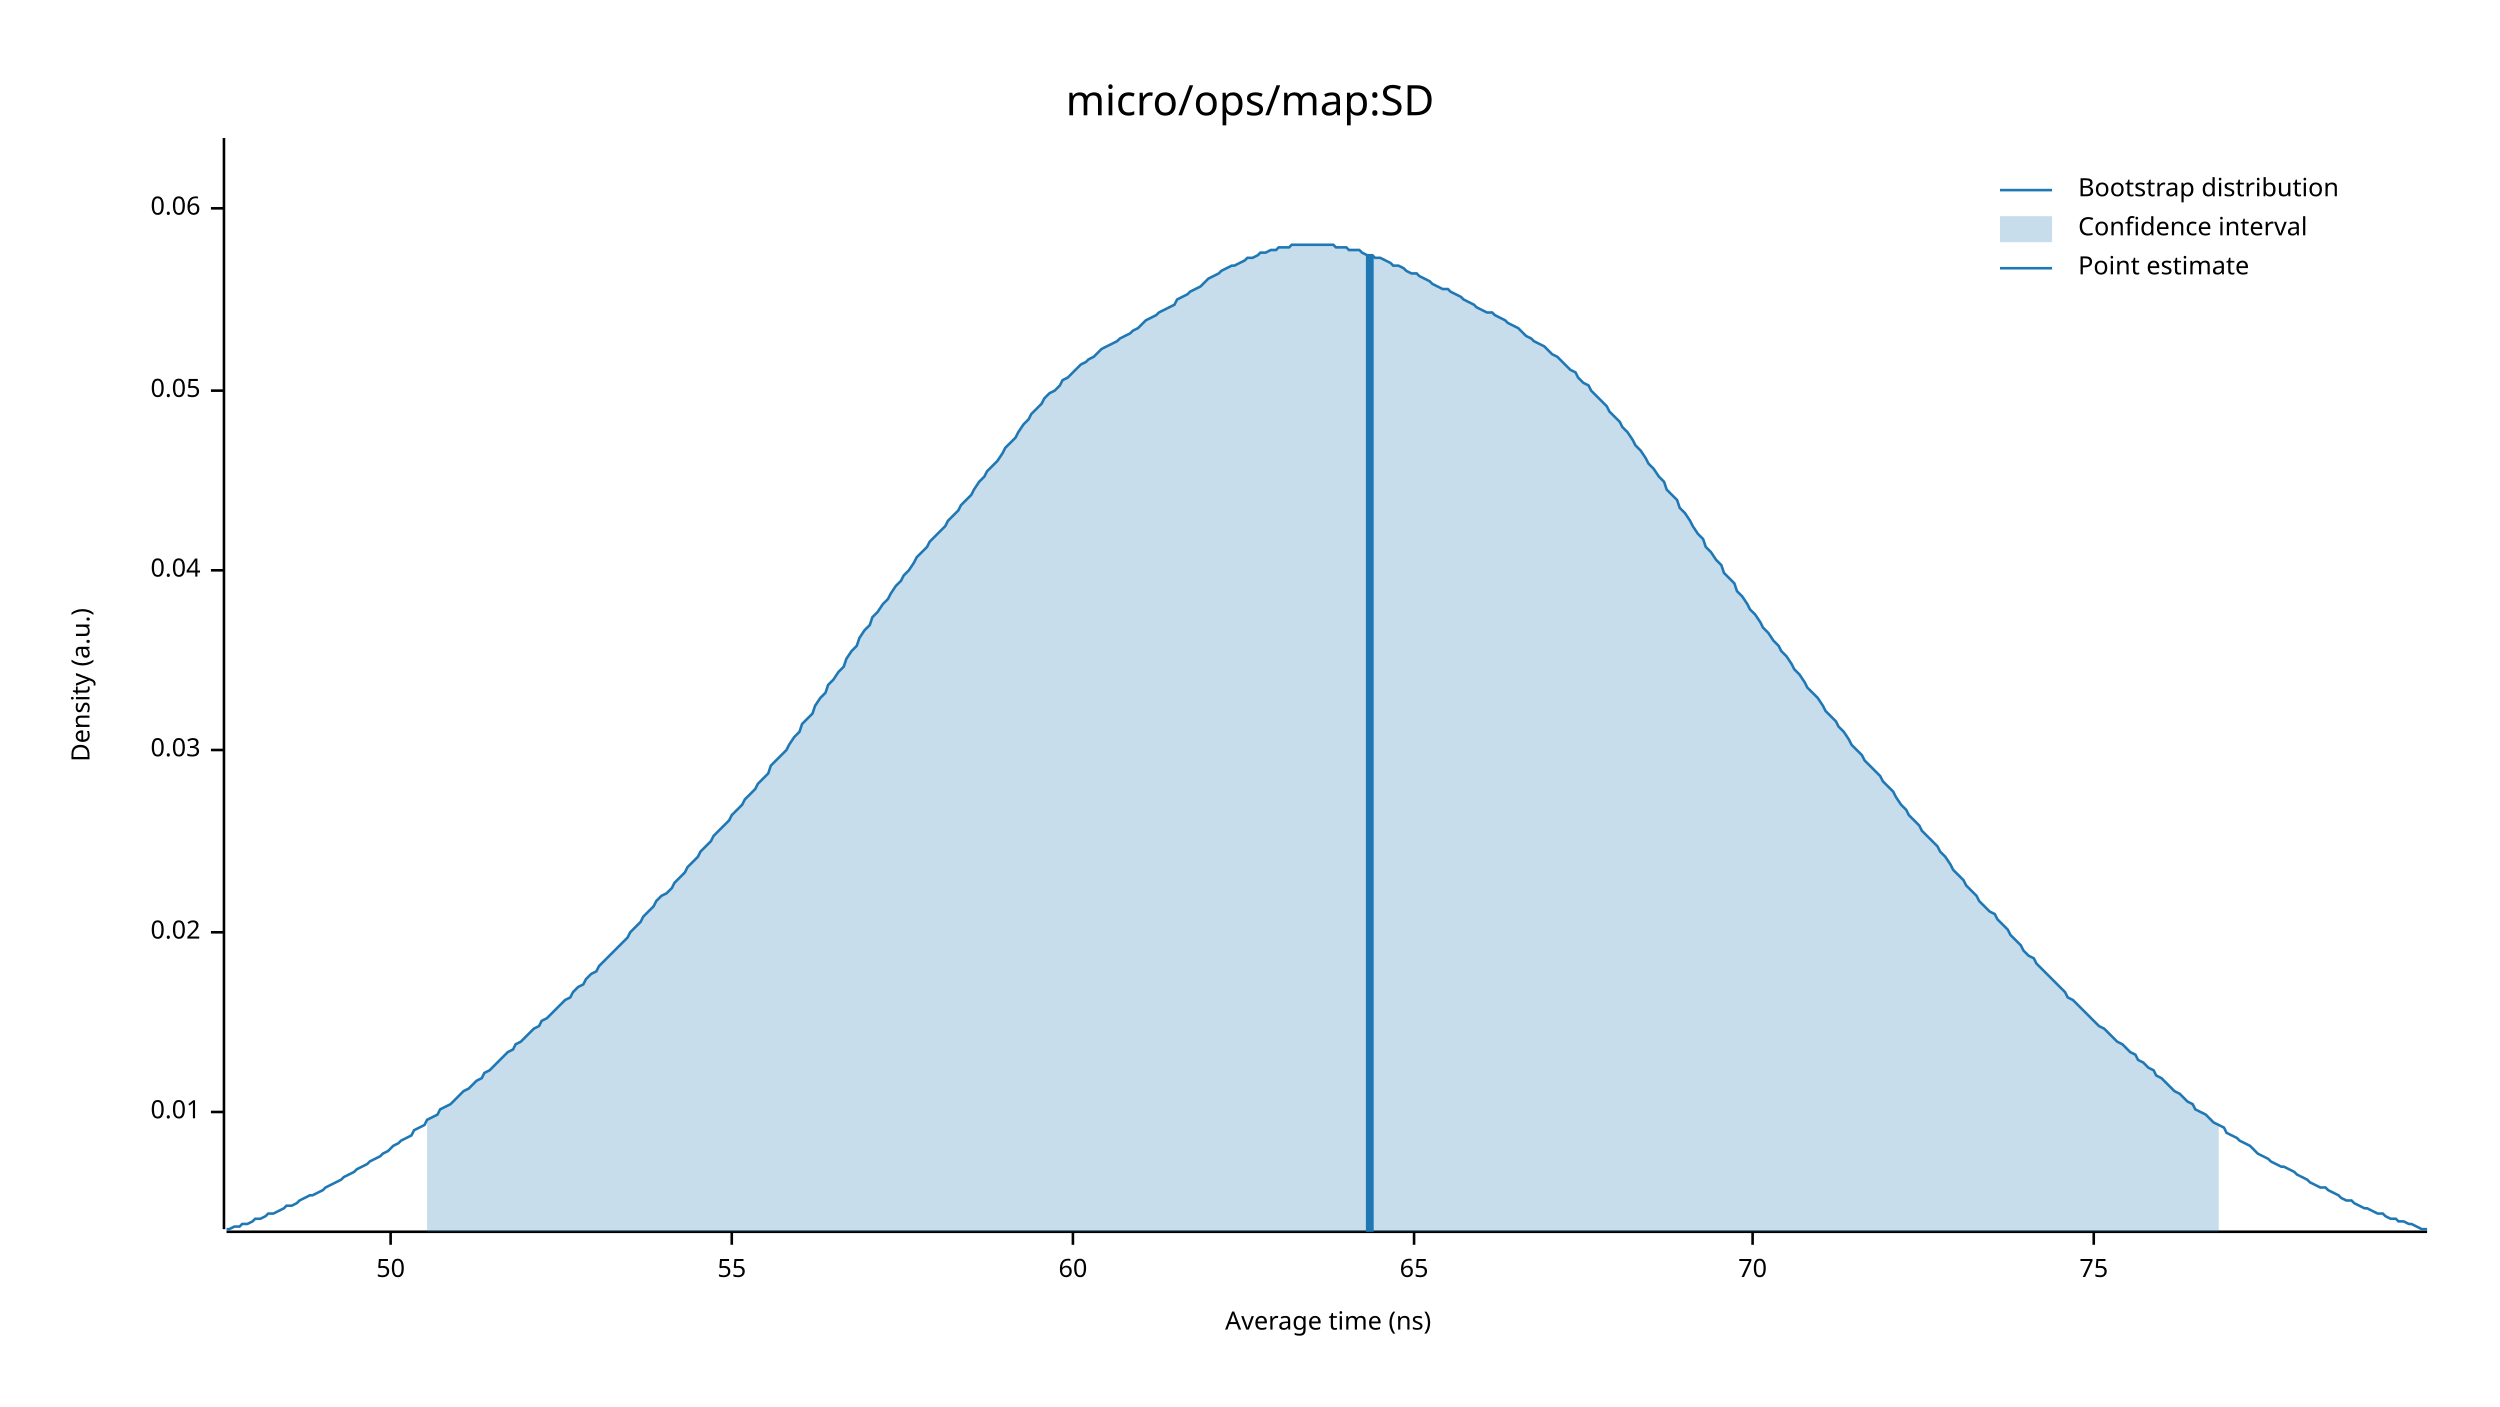
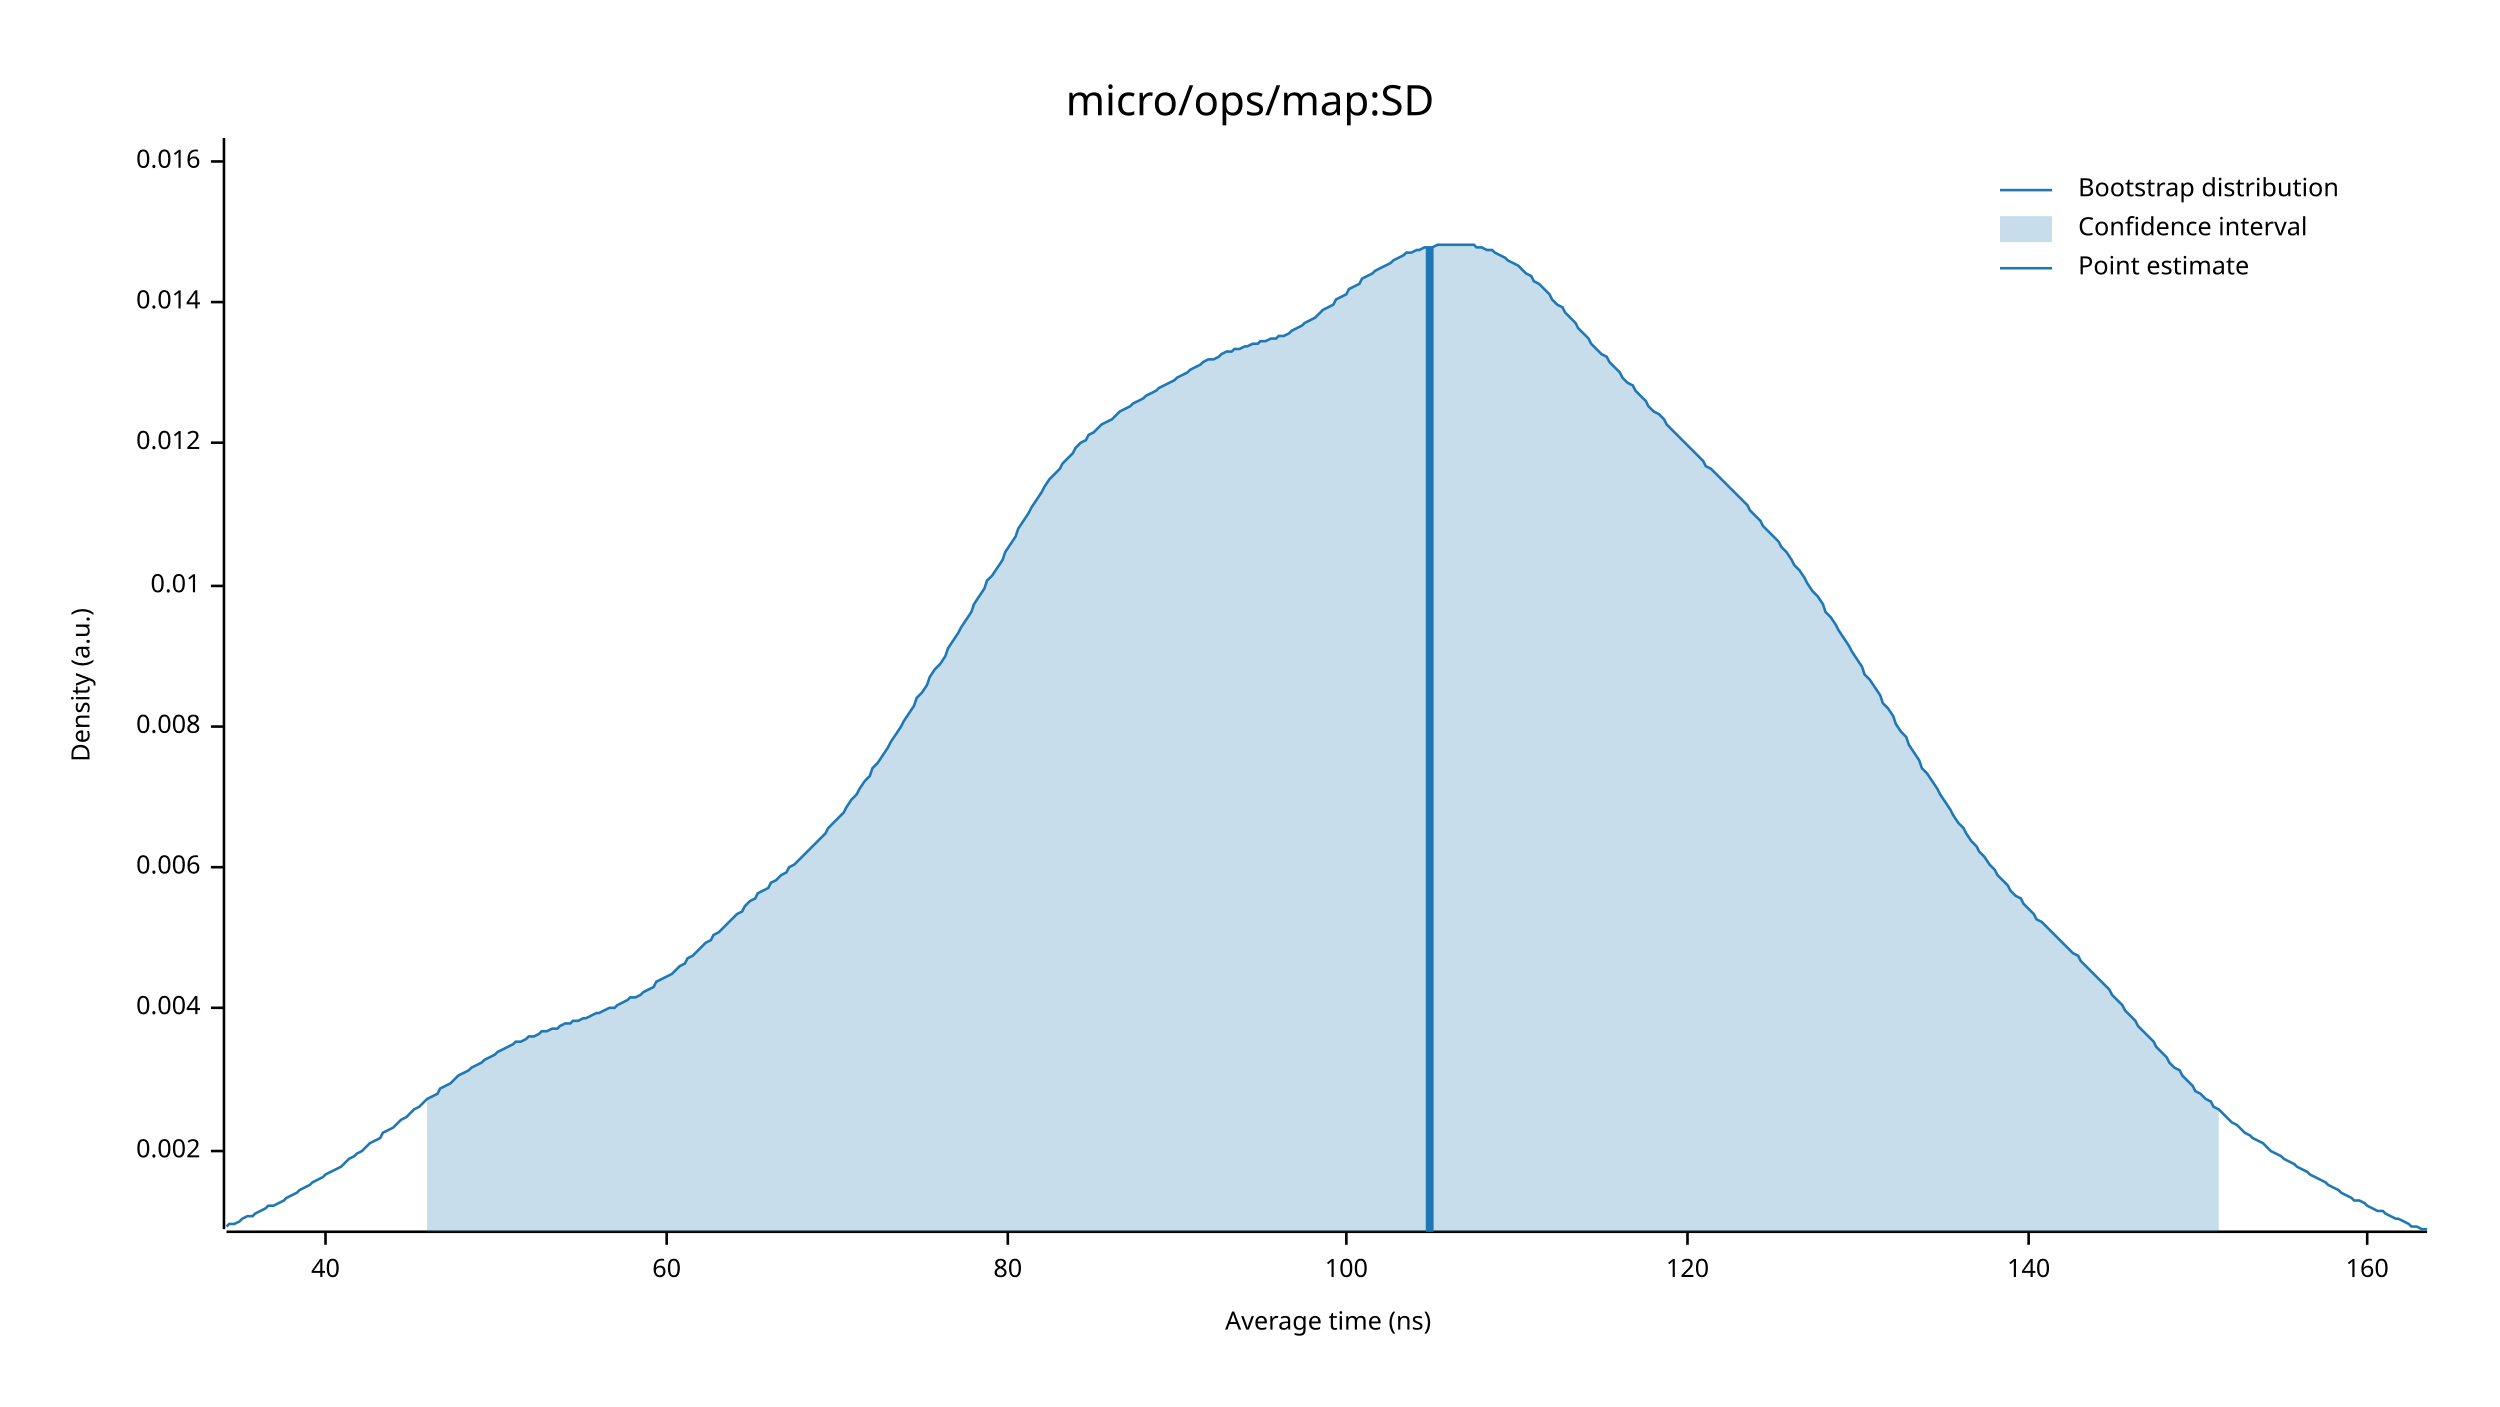
<svg xmlns="http://www.w3.org/2000/svg" width="960" height="540" viewBox="0 0 960 540">
  <text x="480" y="32" dy="0.76em" text-anchor="middle" font-family="sans-serif" font-size="16.129" opacity="1" fill="#000000">
micro/ops/map:SD
</text>
  <text x="27" y="263" dy="0.76em" text-anchor="middle" font-family="sans-serif" font-size="9.677" opacity="1" fill="#000000" transform="rotate(270, 27, 263)">
Density (a.u.)
</text>
  <text x="510" y="513" dy="-0.5ex" text-anchor="middle" font-family="sans-serif" font-size="9.677" opacity="1" fill="#000000">
Average time (ns)
</text>
  <polyline fill="none" opacity="1" stroke="#000000" stroke-width="1" points="86,53 86,472 " />
-   <text x="77" y="427" dy="0.5ex" text-anchor="end" font-family="sans-serif" font-size="9.677" opacity="1" fill="#000000">
+   <text x="77" y="442" dy="0.5ex" text-anchor="end" font-family="sans-serif" font-size="9.677" opacity="1" fill="#000000">
+ 0.002
+ </text>
+   <polyline fill="none" opacity="1" stroke="#000000" stroke-width="1" points="81,442 86,442 " />
+   <text x="77" y="387" dy="0.5ex" text-anchor="end" font-family="sans-serif" font-size="9.677" opacity="1" fill="#000000">
+ 0.004
+ </text>
+   <polyline fill="none" opacity="1" stroke="#000000" stroke-width="1" points="81,387 86,387 " />
+   <text x="77" y="333" dy="0.5ex" text-anchor="end" font-family="sans-serif" font-size="9.677" opacity="1" fill="#000000">
+ 0.006
+ </text>
+   <polyline fill="none" opacity="1" stroke="#000000" stroke-width="1" points="81,333 86,333 " />
+   <text x="77" y="279" dy="0.5ex" text-anchor="end" font-family="sans-serif" font-size="9.677" opacity="1" fill="#000000">
+ 0.008
+ </text>
+   <polyline fill="none" opacity="1" stroke="#000000" stroke-width="1" points="81,279 86,279 " />
+   <text x="77" y="225" dy="0.5ex" text-anchor="end" font-family="sans-serif" font-size="9.677" opacity="1" fill="#000000">
0.01
</text>
-   <polyline fill="none" opacity="1" stroke="#000000" stroke-width="1" points="81,427 86,427 " />
-   <text x="77" y="358" dy="0.5ex" text-anchor="end" font-family="sans-serif" font-size="9.677" opacity="1" fill="#000000">
- 0.02
+   <polyline fill="none" opacity="1" stroke="#000000" stroke-width="1" points="81,225 86,225 " />
+   <text x="77" y="170" dy="0.5ex" text-anchor="end" font-family="sans-serif" font-size="9.677" opacity="1" fill="#000000">
+ 0.012
</text>
-   <polyline fill="none" opacity="1" stroke="#000000" stroke-width="1" points="81,358 86,358 " />
-   <text x="77" y="288" dy="0.5ex" text-anchor="end" font-family="sans-serif" font-size="9.677" opacity="1" fill="#000000">
- 0.03
+   <polyline fill="none" opacity="1" stroke="#000000" stroke-width="1" points="81,170 86,170 " />
+   <text x="77" y="116" dy="0.5ex" text-anchor="end" font-family="sans-serif" font-size="9.677" opacity="1" fill="#000000">
+ 0.014
</text>
-   <polyline fill="none" opacity="1" stroke="#000000" stroke-width="1" points="81,288 86,288 " />
-   <text x="77" y="219" dy="0.5ex" text-anchor="end" font-family="sans-serif" font-size="9.677" opacity="1" fill="#000000">
- 0.04
+   <polyline fill="none" opacity="1" stroke="#000000" stroke-width="1" points="81,116 86,116 " />
+   <text x="77" y="62" dy="0.5ex" text-anchor="end" font-family="sans-serif" font-size="9.677" opacity="1" fill="#000000">
+ 0.016
</text>
-   <polyline fill="none" opacity="1" stroke="#000000" stroke-width="1" points="81,219 86,219 " />
-   <text x="77" y="150" dy="0.5ex" text-anchor="end" font-family="sans-serif" font-size="9.677" opacity="1" fill="#000000">
- 0.05
+   <polyline fill="none" opacity="1" stroke="#000000" stroke-width="1" points="81,62 86,62 " />
+   <polyline fill="none" opacity="1" stroke="#000000" stroke-width="1" points="87,473 932,473 " />
+   <text x="125" y="483" dy="0.76em" text-anchor="middle" font-family="sans-serif" font-size="9.677" opacity="1" fill="#000000">
+ 40
</text>
-   <polyline fill="none" opacity="1" stroke="#000000" stroke-width="1" points="81,150 86,150 " />
-   <text x="77" y="80" dy="0.5ex" text-anchor="end" font-family="sans-serif" font-size="9.677" opacity="1" fill="#000000">
- 0.06
- </text>
-   <polyline fill="none" opacity="1" stroke="#000000" stroke-width="1" points="81,80 86,80 " />
-   <polyline fill="none" opacity="1" stroke="#000000" stroke-width="1" points="87,473 932,473 " />
-   <text x="150" y="483" dy="0.76em" text-anchor="middle" font-family="sans-serif" font-size="9.677" opacity="1" fill="#000000">
- 50
- </text>
-   <polyline fill="none" opacity="1" stroke="#000000" stroke-width="1" points="150,473 150,478 " />
-   <text x="281" y="483" dy="0.76em" text-anchor="middle" font-family="sans-serif" font-size="9.677" opacity="1" fill="#000000">
- 55
- </text>
-   <polyline fill="none" opacity="1" stroke="#000000" stroke-width="1" points="281,473 281,478 " />
-   <text x="412" y="483" dy="0.76em" text-anchor="middle" font-family="sans-serif" font-size="9.677" opacity="1" fill="#000000">
+   <polyline fill="none" opacity="1" stroke="#000000" stroke-width="1" points="125,473 125,478 " />
+   <text x="256" y="483" dy="0.76em" text-anchor="middle" font-family="sans-serif" font-size="9.677" opacity="1" fill="#000000">
60
</text>
-   <polyline fill="none" opacity="1" stroke="#000000" stroke-width="1" points="412,473 412,478 " />
-   <text x="543" y="483" dy="0.76em" text-anchor="middle" font-family="sans-serif" font-size="9.677" opacity="1" fill="#000000">
- 65
+   <polyline fill="none" opacity="1" stroke="#000000" stroke-width="1" points="256,473 256,478 " />
+   <text x="387" y="483" dy="0.76em" text-anchor="middle" font-family="sans-serif" font-size="9.677" opacity="1" fill="#000000">
+ 80
</text>
-   <polyline fill="none" opacity="1" stroke="#000000" stroke-width="1" points="543,473 543,478 " />
-   <text x="673" y="483" dy="0.76em" text-anchor="middle" font-family="sans-serif" font-size="9.677" opacity="1" fill="#000000">
- 70
+   <polyline fill="none" opacity="1" stroke="#000000" stroke-width="1" points="387,473 387,478 " />
+   <text x="517" y="483" dy="0.76em" text-anchor="middle" font-family="sans-serif" font-size="9.677" opacity="1" fill="#000000">
+ 100
</text>
-   <polyline fill="none" opacity="1" stroke="#000000" stroke-width="1" points="673,473 673,478 " />
-   <text x="804" y="483" dy="0.76em" text-anchor="middle" font-family="sans-serif" font-size="9.677" opacity="1" fill="#000000">
- 75
+   <polyline fill="none" opacity="1" stroke="#000000" stroke-width="1" points="517,473 517,478 " />
+   <text x="648" y="483" dy="0.76em" text-anchor="middle" font-family="sans-serif" font-size="9.677" opacity="1" fill="#000000">
+ 120
</text>
-   <polyline fill="none" opacity="1" stroke="#000000" stroke-width="1" points="804,473 804,478 " />
-   <polyline fill="none" opacity="1" stroke="#1F78B4" stroke-width="1" points="87,472 88,472 90,471 92,471 93,470 95,470 97,469 98,468 100,468 102,467 103,466 105,466 107,465 109,464 110,463 112,463 114,462 115,461 117,460 119,459 120,459 122,458 124,457 125,456 127,455 129,454 131,453 132,452 134,451 136,450 137,449 139,448 141,447 142,446 144,445 146,444 147,443 149,442 151,440 153,439 154,438 156,437 158,436 159,434 161,433 163,432 164,430 166,429 168,428 169,426 171,425 173,424 175,422 176,421 178,419 180,418 181,417 183,415 185,414 186,412 188,411 190,409 191,408 193,406 195,404 197,403 198,401 200,400 202,398 203,397 205,395 207,394 208,392 210,391 212,389 214,387 215,386 217,384 219,383 220,381 222,379 224,378 225,376 227,374 229,373 230,371 232,369 234,367 236,365 237,364 239,362 241,360 242,358 244,356 246,354 247,352 249,350 251,348 252,346 254,344 256,343 258,341 259,339 261,337 263,335 264,333 266,331 268,329 269,327 271,325 273,323 274,321 276,319 278,317 280,315 281,313 283,311 285,309 286,307 288,305 290,303 291,301 293,299 295,297 296,294 298,292 300,290 302,288 303,286 305,283 307,281 308,278 310,276 312,274 313,271 315,268 317,266 318,263 320,261 322,258 324,256 325,253 327,250 329,248 330,245 332,242 334,240 335,237 337,235 339,232 341,230 342,228 344,225 346,223 347,221 349,219 351,216 352,214 354,212 356,210 357,208 359,206 361,204 363,202 364,200 366,198 368,196 369,194 371,192 373,190 374,188 376,185 378,183 379,181 381,179 383,177 385,174 386,172 388,170 390,168 391,166 393,163 395,161 396,159 398,157 400,155 401,153 403,151 405,150 407,148 408,146 410,145 412,143 413,142 415,140 417,139 418,138 420,137 422,135 423,134 425,133 427,132 429,131 430,130 432,129 434,128 435,127 437,126 439,124 440,123 442,122 444,121 445,120 447,119 449,118 451,117 452,115 454,114 456,113 457,112 459,111 461,110 462,109 464,107 466,106 468,105 469,104 471,103 473,102 474,102 476,101 478,100 479,99 481,99 483,98 484,97 486,97 488,96 490,96 491,95 493,95 495,95 496,94 498,94 500,94 501,94 503,94 505,94 506,94 508,94 510,94 512,94 513,95 515,95 517,95 518,96 520,96 522,96 523,97 525,98 527,98 528,99 530,99 532,100 534,101 535,102 537,102 539,103 540,104 542,105 544,105 545,106 547,107 549,108 550,109 552,110 554,111 556,111 557,112 559,113 561,114 562,115 564,116 566,117 567,118 569,119 571,120 573,120 574,121 576,122 578,123 579,124 581,125 583,126 584,127 586,129 588,130 589,131 591,132 593,133 595,135 596,136 598,137 600,139 601,140 603,142 605,143 606,145 608,147 610,148 611,150 613,152 615,154 617,156 618,158 620,160 622,162 623,164 625,166 627,169 628,171 630,173 632,176 633,178 635,180 637,183 639,185 640,188 642,190 644,192 645,195 647,197 649,200 650,202 652,205 654,207 655,210 657,212 659,215 661,217 662,220 664,222 666,224 667,227 669,229 671,232 672,234 674,236 676,239 677,241 679,243 681,246 683,248 684,250 686,252 688,255 689,257 691,259 693,262 694,264 696,266 698,268 700,271 701,273 703,275 705,277 706,279 708,281 710,284 711,286 713,288 715,290 716,292 718,294 720,296 722,298 723,300 725,302 727,304 728,306 730,309 732,311 733,313 735,315 737,317 738,319 740,321 742,323 744,325 745,327 747,329 749,332 750,334 752,336 754,338 755,340 757,342 759,344 760,346 762,348 764,350 766,351 767,353 769,355 771,357 772,359 774,361 776,363 777,365 779,367 781,368 782,370 784,372 786,374 788,376 789,377 791,379 793,381 794,383 796,384 798,386 799,387 801,389 803,391 804,392 806,394 808,395 810,397 811,398 813,400 815,401 816,402 818,404 820,405 821,407 823,408 825,410 827,411 828,413 830,414 832,416 833,417 835,419 837,420 838,421 840,423 842,424 843,426 845,427 847,428 849,430 850,431 852,432 854,433 855,435 857,436 859,437 860,438 862,439 864,440 865,441 867,443 869,444 871,445 872,446 874,447 876,448 877,448 879,449 881,450 882,451 884,452 886,453 887,454 889,455 891,456 893,456 894,457 896,458 898,459 899,460 901,461 903,461 904,462 906,463 908,464 909,464 911,465 913,466 915,466 916,467 918,468 920,468 921,469 923,469 925,470 926,470 928,471 930,472 932,472 " />
-   <polygon opacity="0.25" fill="#1F78B4" points="164,430 166,429 168,428 169,426 171,425 173,424 175,422 176,421 178,419 180,418 181,417 183,415 185,414 186,412 188,411 190,409 191,408 193,406 195,404 197,403 198,401 200,400 202,398 203,397 205,395 207,394 208,392 210,391 212,389 214,387 215,386 217,384 219,383 220,381 222,379 224,378 225,376 227,374 229,373 230,371 232,369 234,367 236,365 237,364 239,362 241,360 242,358 244,356 246,354 247,352 249,350 251,348 252,346 254,344 256,343 258,341 259,339 261,337 263,335 264,333 266,331 268,329 269,327 271,325 273,323 274,321 276,319 278,317 280,315 281,313 283,311 285,309 286,307 288,305 290,303 291,301 293,299 295,297 296,294 298,292 300,290 302,288 303,286 305,283 307,281 308,278 310,276 312,274 313,271 315,268 317,266 318,263 320,261 322,258 324,256 325,253 327,250 329,248 330,245 332,242 334,240 335,237 337,235 339,232 341,230 342,228 344,225 346,223 347,221 349,219 351,216 352,214 354,212 356,210 357,208 359,206 361,204 363,202 364,200 366,198 368,196 369,194 371,192 373,190 374,188 376,185 378,183 379,181 381,179 383,177 385,174 386,172 388,170 390,168 391,166 393,163 395,161 396,159 398,157 400,155 401,153 403,151 405,150 407,148 408,146 410,145 412,143 413,142 415,140 417,139 418,138 420,137 422,135 423,134 425,133 427,132 429,131 430,130 432,129 434,128 435,127 437,126 439,124 440,123 442,122 444,121 445,120 447,119 449,118 451,117 452,115 454,114 456,113 457,112 459,111 461,110 462,109 464,107 466,106 468,105 469,104 471,103 473,102 474,102 476,101 478,100 479,99 481,99 483,98 484,97 486,97 488,96 490,96 491,95 493,95 495,95 496,94 498,94 500,94 501,94 503,94 505,94 506,94 508,94 510,94 512,94 513,95 515,95 517,95 518,96 520,96 522,96 523,97 525,98 527,98 528,99 530,99 532,100 534,101 535,102 537,102 539,103 540,104 542,105 544,105 545,106 547,107 549,108 550,109 552,110 554,111 556,111 557,112 559,113 561,114 562,115 564,116 566,117 567,118 569,119 571,120 573,120 574,121 576,122 578,123 579,124 581,125 583,126 584,127 586,129 588,130 589,131 591,132 593,133 595,135 596,136 598,137 600,139 601,140 603,142 605,143 606,145 608,147 610,148 611,150 613,152 615,154 617,156 618,158 620,160 622,162 623,164 625,166 627,169 628,171 630,173 632,176 633,178 635,180 637,183 639,185 640,188 642,190 644,192 645,195 647,197 649,200 650,202 652,205 654,207 655,210 657,212 659,215 661,217 662,220 664,222 666,224 667,227 669,229 671,232 672,234 674,236 676,239 677,241 679,243 681,246 683,248 684,250 686,252 688,255 689,257 691,259 693,262 694,264 696,266 698,268 700,271 701,273 703,275 705,277 706,279 708,281 710,284 711,286 713,288 715,290 716,292 718,294 720,296 722,298 723,300 725,302 727,304 728,306 730,309 732,311 733,313 735,315 737,317 738,319 740,321 742,323 744,325 745,327 747,329 749,332 750,334 752,336 754,338 755,340 757,342 759,344 760,346 762,348 764,350 766,351 767,353 769,355 771,357 772,359 774,361 776,363 777,365 779,367 781,368 782,370 784,372 786,374 788,376 789,377 791,379 793,381 794,383 796,384 798,386 799,387 801,389 803,391 804,392 806,394 808,395 810,397 811,398 813,400 815,401 816,402 818,404 820,405 821,407 823,408 825,410 827,411 828,413 830,414 832,416 833,417 835,419 837,420 838,421 840,423 842,424 843,426 845,427 847,428 849,430 850,431 852,432 852,473 164,473 " />
-   <polyline fill="none" opacity="1" stroke="#1F78B4" stroke-width="3" points="526,473 526,98 " />
+   <polyline fill="none" opacity="1" stroke="#000000" stroke-width="1" points="648,473 648,478 " />
+   <text x="779" y="483" dy="0.76em" text-anchor="middle" font-family="sans-serif" font-size="9.677" opacity="1" fill="#000000">
+ 140
+ </text>
+   <polyline fill="none" opacity="1" stroke="#000000" stroke-width="1" points="779,473 779,478 " />
+   <text x="909" y="483" dy="0.76em" text-anchor="middle" font-family="sans-serif" font-size="9.677" opacity="1" fill="#000000">
+ 160
+ </text>
+   <polyline fill="none" opacity="1" stroke="#000000" stroke-width="1" points="909,473 909,478 " />
+   <polyline fill="none" opacity="1" stroke="#1F78B4" stroke-width="1" points="87,471 88,470 90,470 92,469 93,468 95,467 97,467 98,466 100,465 102,464 103,463 105,463 107,462 109,461 110,460 112,459 114,458 115,457 117,456 119,455 120,454 122,453 124,452 125,451 127,450 129,449 131,448 132,447 134,445 136,444 137,443 139,442 141,440 142,439 144,438 146,437 147,435 149,434 151,433 153,431 154,430 156,429 158,427 159,426 161,425 163,423 164,422 166,421 168,420 169,418 171,417 173,416 175,414 176,413 178,412 180,411 181,410 183,409 185,408 186,407 188,406 190,405 191,404 193,403 195,402 197,401 198,400 200,400 202,399 203,398 205,398 207,397 208,396 210,396 212,395 214,395 215,394 217,393 219,393 220,392 222,392 224,391 225,391 227,390 229,389 230,389 232,388 234,387 236,387 237,386 239,385 241,384 242,383 244,383 246,382 247,381 249,380 251,379 252,377 254,376 256,375 258,374 259,373 261,371 263,370 264,368 266,367 268,365 269,364 271,362 273,361 274,359 276,358 278,356 280,354 281,353 283,351 285,350 286,348 288,346 290,345 291,343 293,342 295,341 296,339 298,338 300,336 302,335 303,333 305,332 307,330 308,329 310,327 312,325 313,324 315,322 317,320 318,318 320,316 322,314 324,312 325,310 327,307 329,305 330,303 332,300 334,298 335,295 337,293 339,290 341,287 342,285 344,282 346,279 347,277 349,274 351,271 352,268 354,266 356,263 357,260 359,257 361,255 363,252 364,249 366,246 368,243 369,241 371,238 373,235 374,232 376,229 378,226 379,223 381,221 383,218 385,215 386,212 388,209 390,206 391,203 393,200 395,197 396,195 398,192 400,189 401,187 403,184 405,182 407,180 408,178 410,176 412,174 413,172 415,170 417,169 418,167 420,166 422,164 423,163 425,162 427,161 429,159 430,158 432,157 434,156 435,155 437,154 439,153 440,152 442,151 444,150 445,149 447,148 449,147 451,146 452,145 454,144 456,143 457,142 459,141 461,140 462,139 464,138 466,138 468,137 469,136 471,135 473,135 474,134 476,134 478,133 479,133 481,132 483,132 484,131 486,131 488,130 490,130 491,129 493,129 495,128 496,127 498,126 500,125 501,124 503,123 505,122 506,121 508,119 510,118 512,117 513,115 515,114 517,113 518,111 520,110 522,109 523,107 525,106 527,105 528,104 530,103 532,102 534,101 535,100 537,99 539,98 540,97 542,97 544,96 545,96 547,95 549,95 550,95 552,94 554,94 556,94 557,94 559,94 561,94 562,94 564,94 566,94 567,95 569,95 571,96 573,96 574,97 576,98 578,99 579,100 581,101 583,102 584,103 586,105 588,106 589,108 591,109 593,111 595,113 596,115 598,117 600,118 601,120 603,122 605,124 606,126 608,128 610,130 611,132 613,134 615,136 617,137 618,139 620,141 622,143 623,145 625,147 627,148 628,150 630,152 632,154 633,156 635,158 637,159 639,161 640,163 642,165 644,167 645,168 647,170 649,172 650,173 652,175 654,177 655,179 657,180 659,182 661,184 662,185 664,187 666,189 667,190 669,192 671,194 672,196 674,198 676,200 677,202 679,204 681,206 683,208 684,210 686,212 688,215 689,217 691,219 693,222 694,224 696,227 698,229 700,232 701,235 703,237 705,240 706,242 708,245 710,248 711,250 713,253 715,256 716,259 718,261 720,264 722,267 723,270 725,272 727,275 728,278 730,281 732,283 733,286 735,289 737,292 738,295 740,297 742,300 744,303 745,305 747,308 749,311 750,313 752,316 754,318 755,320 757,323 759,325 760,327 762,329 764,332 766,334 767,336 769,338 771,340 772,342 774,344 776,345 777,347 779,349 781,351 782,353 784,354 786,356 788,358 789,359 791,361 793,363 794,364 796,366 798,367 799,369 801,371 803,373 804,374 806,376 808,378 810,380 811,382 813,384 815,386 816,388 818,390 820,392 821,394 823,396 825,398 827,400 828,402 830,404 832,406 833,408 835,410 837,411 838,413 840,415 842,417 843,419 845,420 847,422 849,423 850,425 852,426 854,428 855,429 857,431 859,432 860,433 862,435 864,436 865,437 867,438 869,439 871,441 872,442 874,443 876,444 877,445 879,446 881,447 882,448 884,449 886,450 887,451 889,452 891,453 893,454 894,455 896,456 898,457 899,458 901,459 903,460 904,461 906,461 908,462 909,463 911,464 913,465 915,465 916,466 918,467 920,468 921,468 923,469 925,470 926,471 928,471 930,472 932,472 " />
+   <polygon opacity="0.25" fill="#1F78B4" points="164,422 166,421 168,420 169,418 171,417 173,416 175,414 176,413 178,412 180,411 181,410 183,409 185,408 186,407 188,406 190,405 191,404 193,403 195,402 197,401 198,400 200,400 202,399 203,398 205,398 207,397 208,396 210,396 212,395 214,395 215,394 217,393 219,393 220,392 222,392 224,391 225,391 227,390 229,389 230,389 232,388 234,387 236,387 237,386 239,385 241,384 242,383 244,383 246,382 247,381 249,380 251,379 252,377 254,376 256,375 258,374 259,373 261,371 263,370 264,368 266,367 268,365 269,364 271,362 273,361 274,359 276,358 278,356 280,354 281,353 283,351 285,350 286,348 288,346 290,345 291,343 293,342 295,341 296,339 298,338 300,336 302,335 303,333 305,332 307,330 308,329 310,327 312,325 313,324 315,322 317,320 318,318 320,316 322,314 324,312 325,310 327,307 329,305 330,303 332,300 334,298 335,295 337,293 339,290 341,287 342,285 344,282 346,279 347,277 349,274 351,271 352,268 354,266 356,263 357,260 359,257 361,255 363,252 364,249 366,246 368,243 369,241 371,238 373,235 374,232 376,229 378,226 379,223 381,221 383,218 385,215 386,212 388,209 390,206 391,203 393,200 395,197 396,195 398,192 400,189 401,187 403,184 405,182 407,180 408,178 410,176 412,174 413,172 415,170 417,169 418,167 420,166 422,164 423,163 425,162 427,161 429,159 430,158 432,157 434,156 435,155 437,154 439,153 440,152 442,151 444,150 445,149 447,148 449,147 451,146 452,145 454,144 456,143 457,142 459,141 461,140 462,139 464,138 466,138 468,137 469,136 471,135 473,135 474,134 476,134 478,133 479,133 481,132 483,132 484,131 486,131 488,130 490,130 491,129 493,129 495,128 496,127 498,126 500,125 501,124 503,123 505,122 506,121 508,119 510,118 512,117 513,115 515,114 517,113 518,111 520,110 522,109 523,107 525,106 527,105 528,104 530,103 532,102 534,101 535,100 537,99 539,98 540,97 542,97 544,96 545,96 547,95 549,95 550,95 552,94 554,94 556,94 557,94 559,94 561,94 562,94 564,94 566,94 567,95 569,95 571,96 573,96 574,97 576,98 578,99 579,100 581,101 583,102 584,103 586,105 588,106 589,108 591,109 593,111 595,113 596,115 598,117 600,118 601,120 603,122 605,124 606,126 608,128 610,130 611,132 613,134 615,136 617,137 618,139 620,141 622,143 623,145 625,147 627,148 628,150 630,152 632,154 633,156 635,158 637,159 639,161 640,163 642,165 644,167 645,168 647,170 649,172 650,173 652,175 654,177 655,179 657,180 659,182 661,184 662,185 664,187 666,189 667,190 669,192 671,194 672,196 674,198 676,200 677,202 679,204 681,206 683,208 684,210 686,212 688,215 689,217 691,219 693,222 694,224 696,227 698,229 700,232 701,235 703,237 705,240 706,242 708,245 710,248 711,250 713,253 715,256 716,259 718,261 720,264 722,267 723,270 725,272 727,275 728,278 730,281 732,283 733,286 735,289 737,292 738,295 740,297 742,300 744,303 745,305 747,308 749,311 750,313 752,316 754,318 755,320 757,323 759,325 760,327 762,329 764,332 766,334 767,336 769,338 771,340 772,342 774,344 776,345 777,347 779,349 781,351 782,353 784,354 786,356 788,358 789,359 791,361 793,363 794,364 796,366 798,367 799,369 801,371 803,373 804,374 806,376 808,378 810,380 811,382 813,384 815,386 816,388 818,390 820,392 821,394 823,396 825,398 827,400 828,402 830,404 832,406 833,408 835,410 837,411 838,413 840,415 842,417 843,419 845,420 847,422 849,423 850,425 852,426 852,473 164,473 " />
+   <polyline fill="none" opacity="1" stroke="#1F78B4" stroke-width="3" points="549,473 549,95 " />
  <text x="798" y="68" dy="0.76em" text-anchor="start" font-family="sans-serif" font-size="9.677" opacity="1" fill="#000000">
Bootstrap distribution
</text>
  <text x="798" y="83" dy="0.76em" text-anchor="start" font-family="sans-serif" font-size="9.677" opacity="1" fill="#000000">
Confidence interval
</text>
  <text x="798" y="98" dy="0.76em" text-anchor="start" font-family="sans-serif" font-size="9.677" opacity="1" fill="#000000">
Point estimate
</text>
  <polyline fill="none" opacity="1" stroke="#1F78B4" stroke-width="1" points="768,73 788,73 " />
  <rect x="768" y="83" width="20" height="10" opacity="0.25" fill="#1F78B4" stroke="none" />
  <polyline fill="none" opacity="1" stroke="#1F78B4" stroke-width="1" points="768,103 788,103 " />
</svg>
